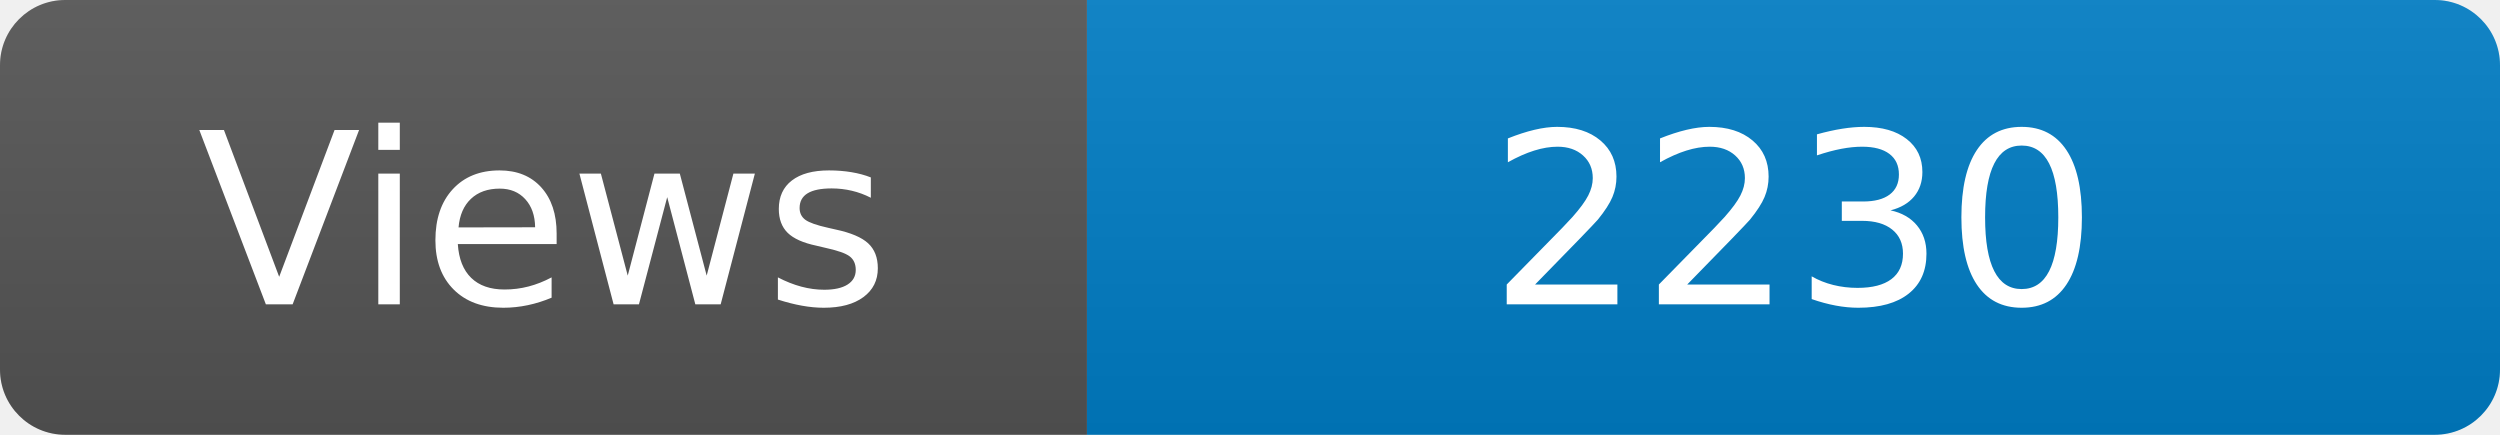
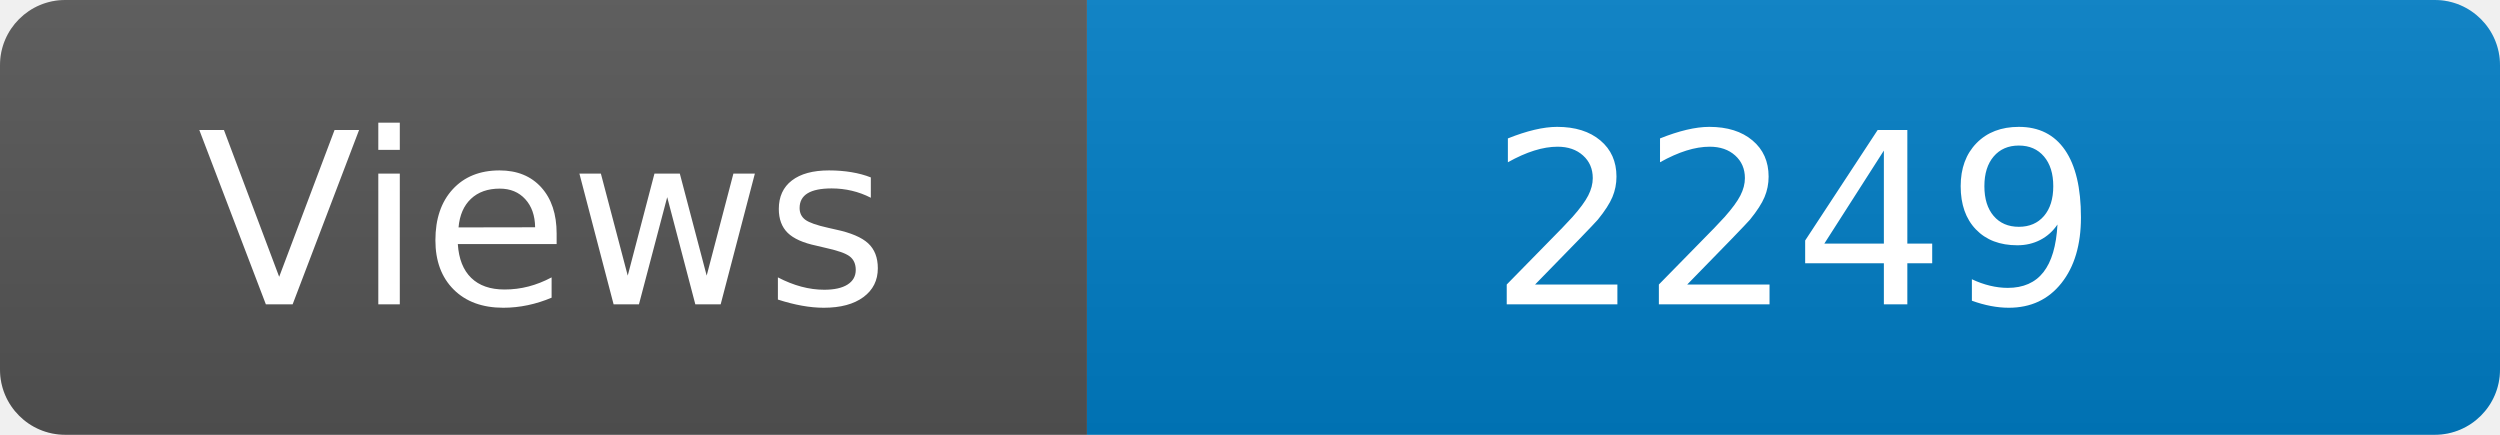
<svg xmlns="http://www.w3.org/2000/svg" width="115" height="20" role="img" aria-label="Maintained?: yes">
  <linearGradient id="s" x2="0" y2="100%">
    <stop offset="0" stop-color="#bbb" stop-opacity=".1" />
    <stop offset="1" stop-opacity=".1" />
  </linearGradient>
  <clipPath id="r">
    <rect width="115" height="20" rx="3" fill="#fff" />
  </clipPath>
  <g clip-path="url(#r)">
    <rect width="50" height="20" fill="#555" />
    <rect x="50" width="160" height="20" fill="#007ec6" />
    <rect width="115" height="20" fill="url(#s)" />
  </g>
  <g fill="#fff" text-anchor="middle" font-family="Verdana,Geneva,DejaVu Sans,sans-serif" font-size="110">
    <text x="250" y="140" transform="scale(.1)" fill="#fff">Views</text>
-     <text x="825" y="140" transform="scale(.1)" fill="#fff">2230</text>
+     <text x="825" y="140" transform="scale(.1)" fill="#fff">2249</text>
  </g>
</svg>
